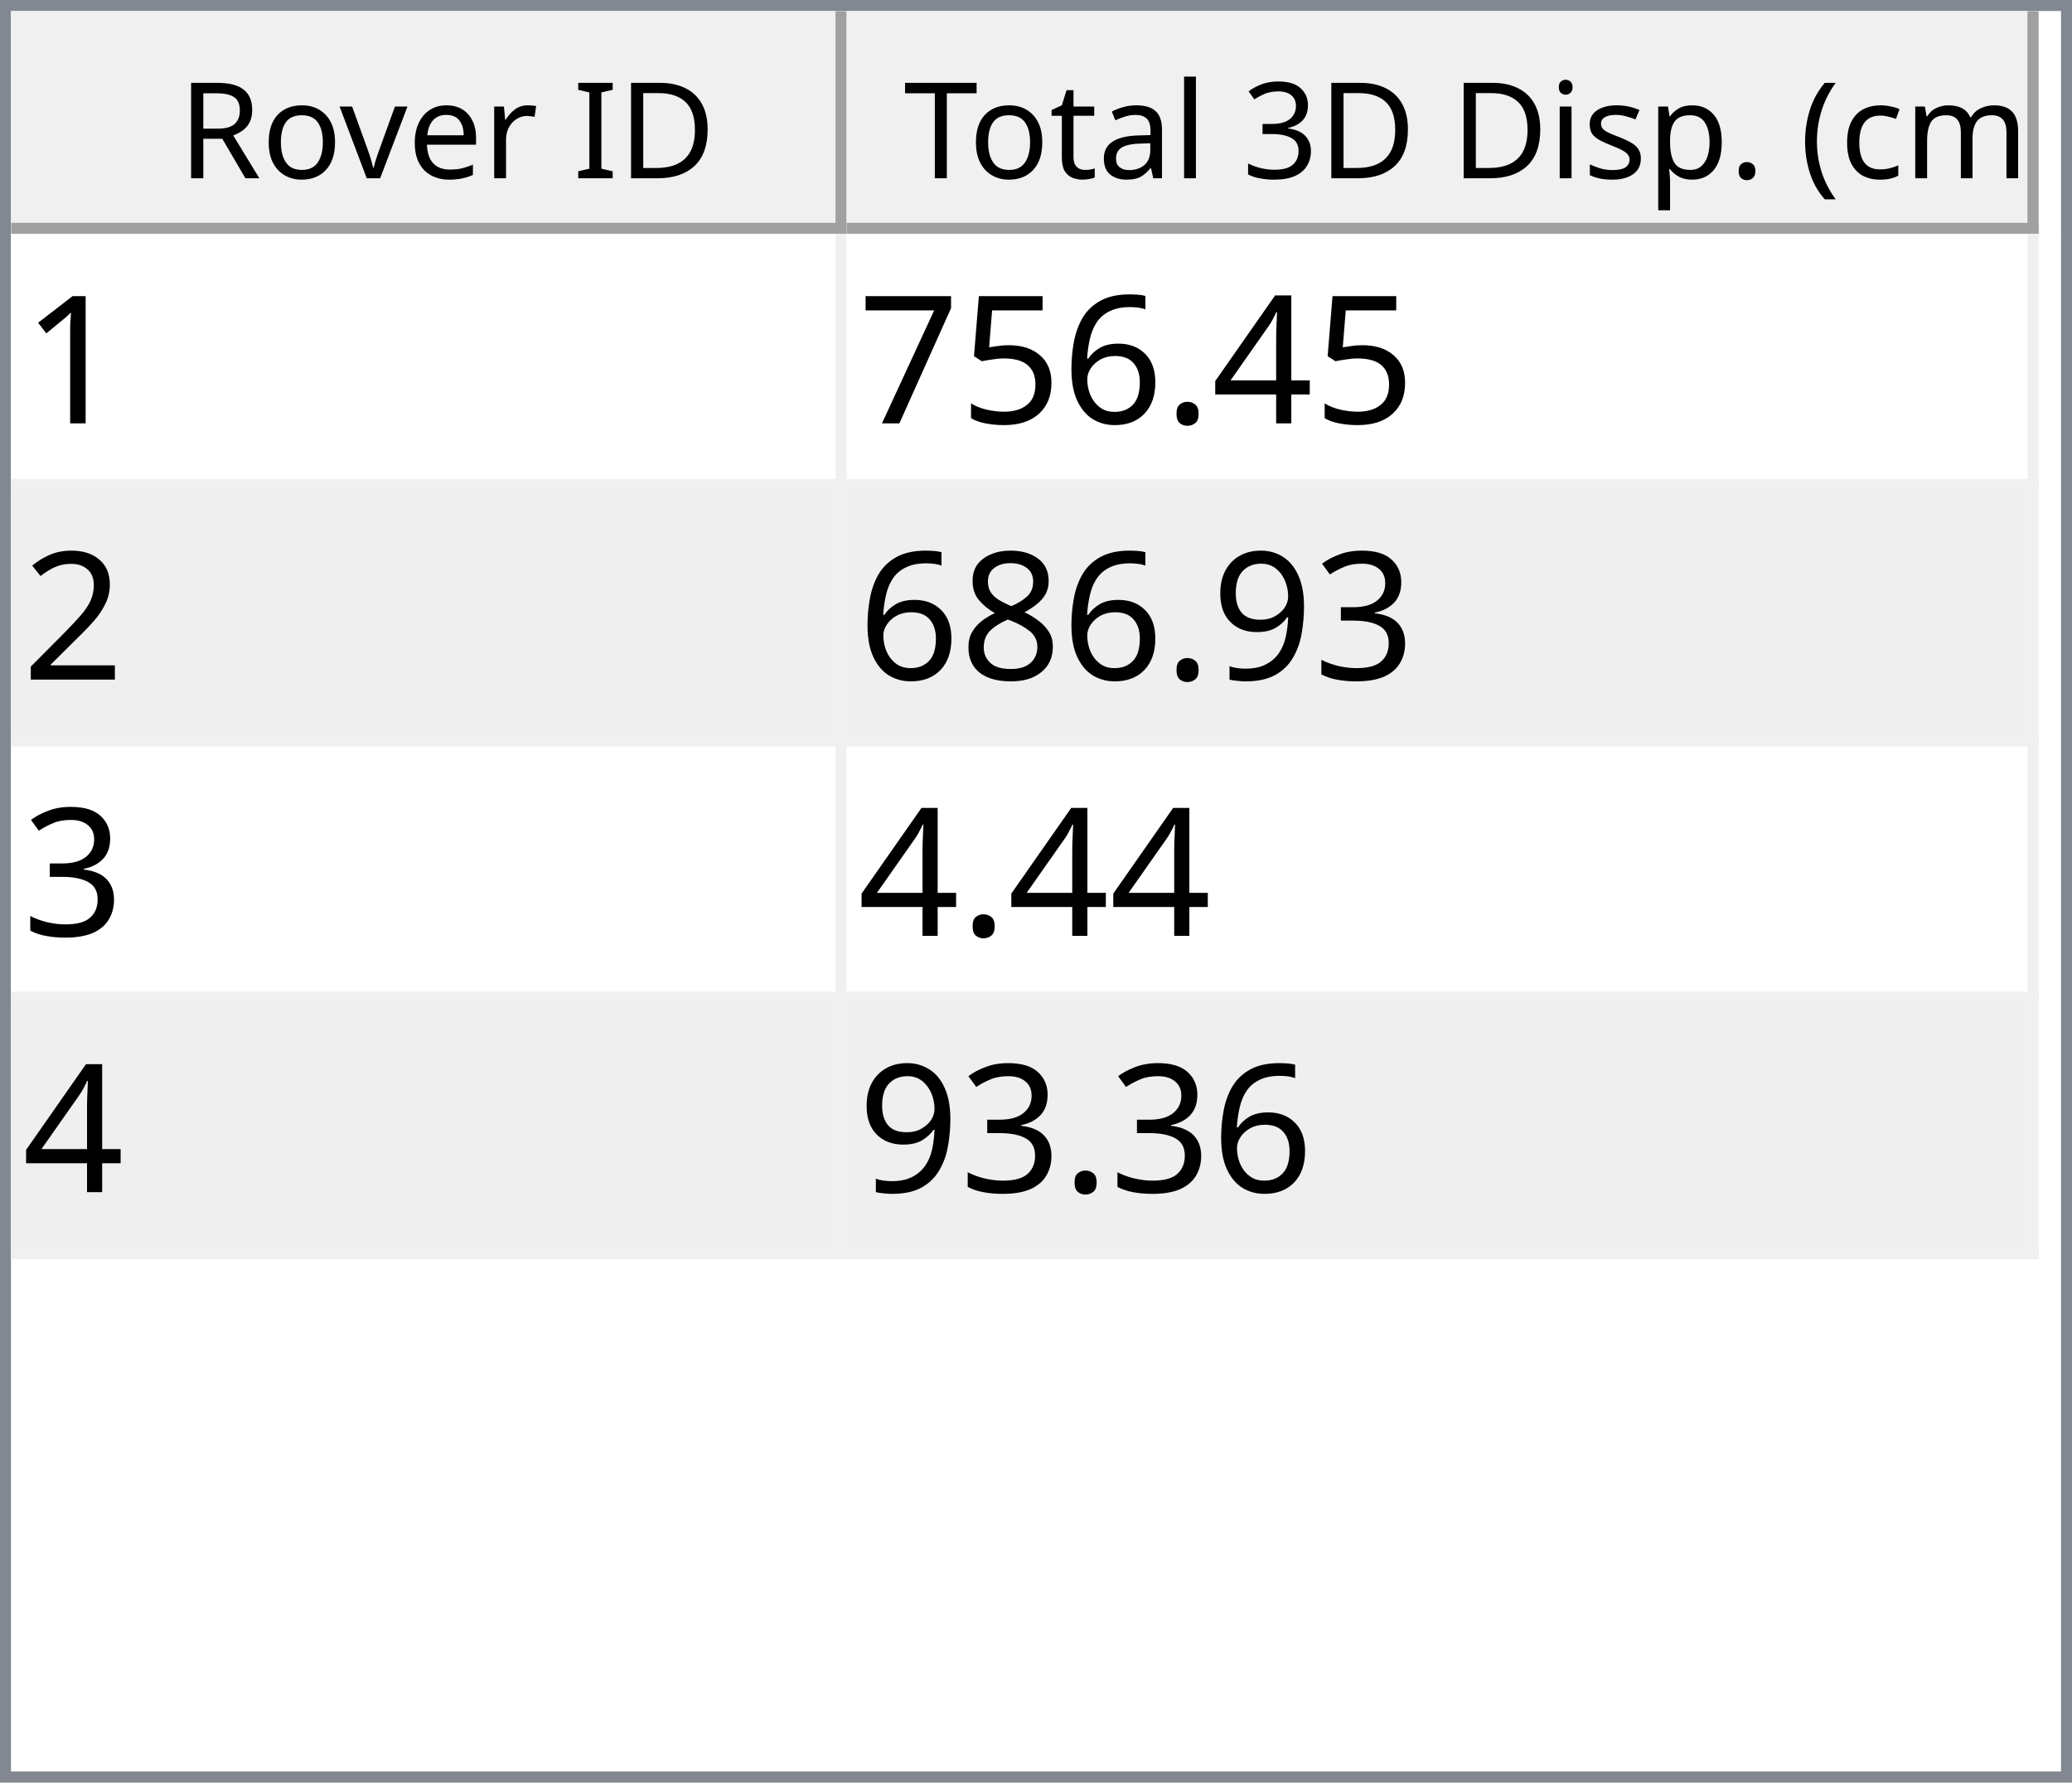
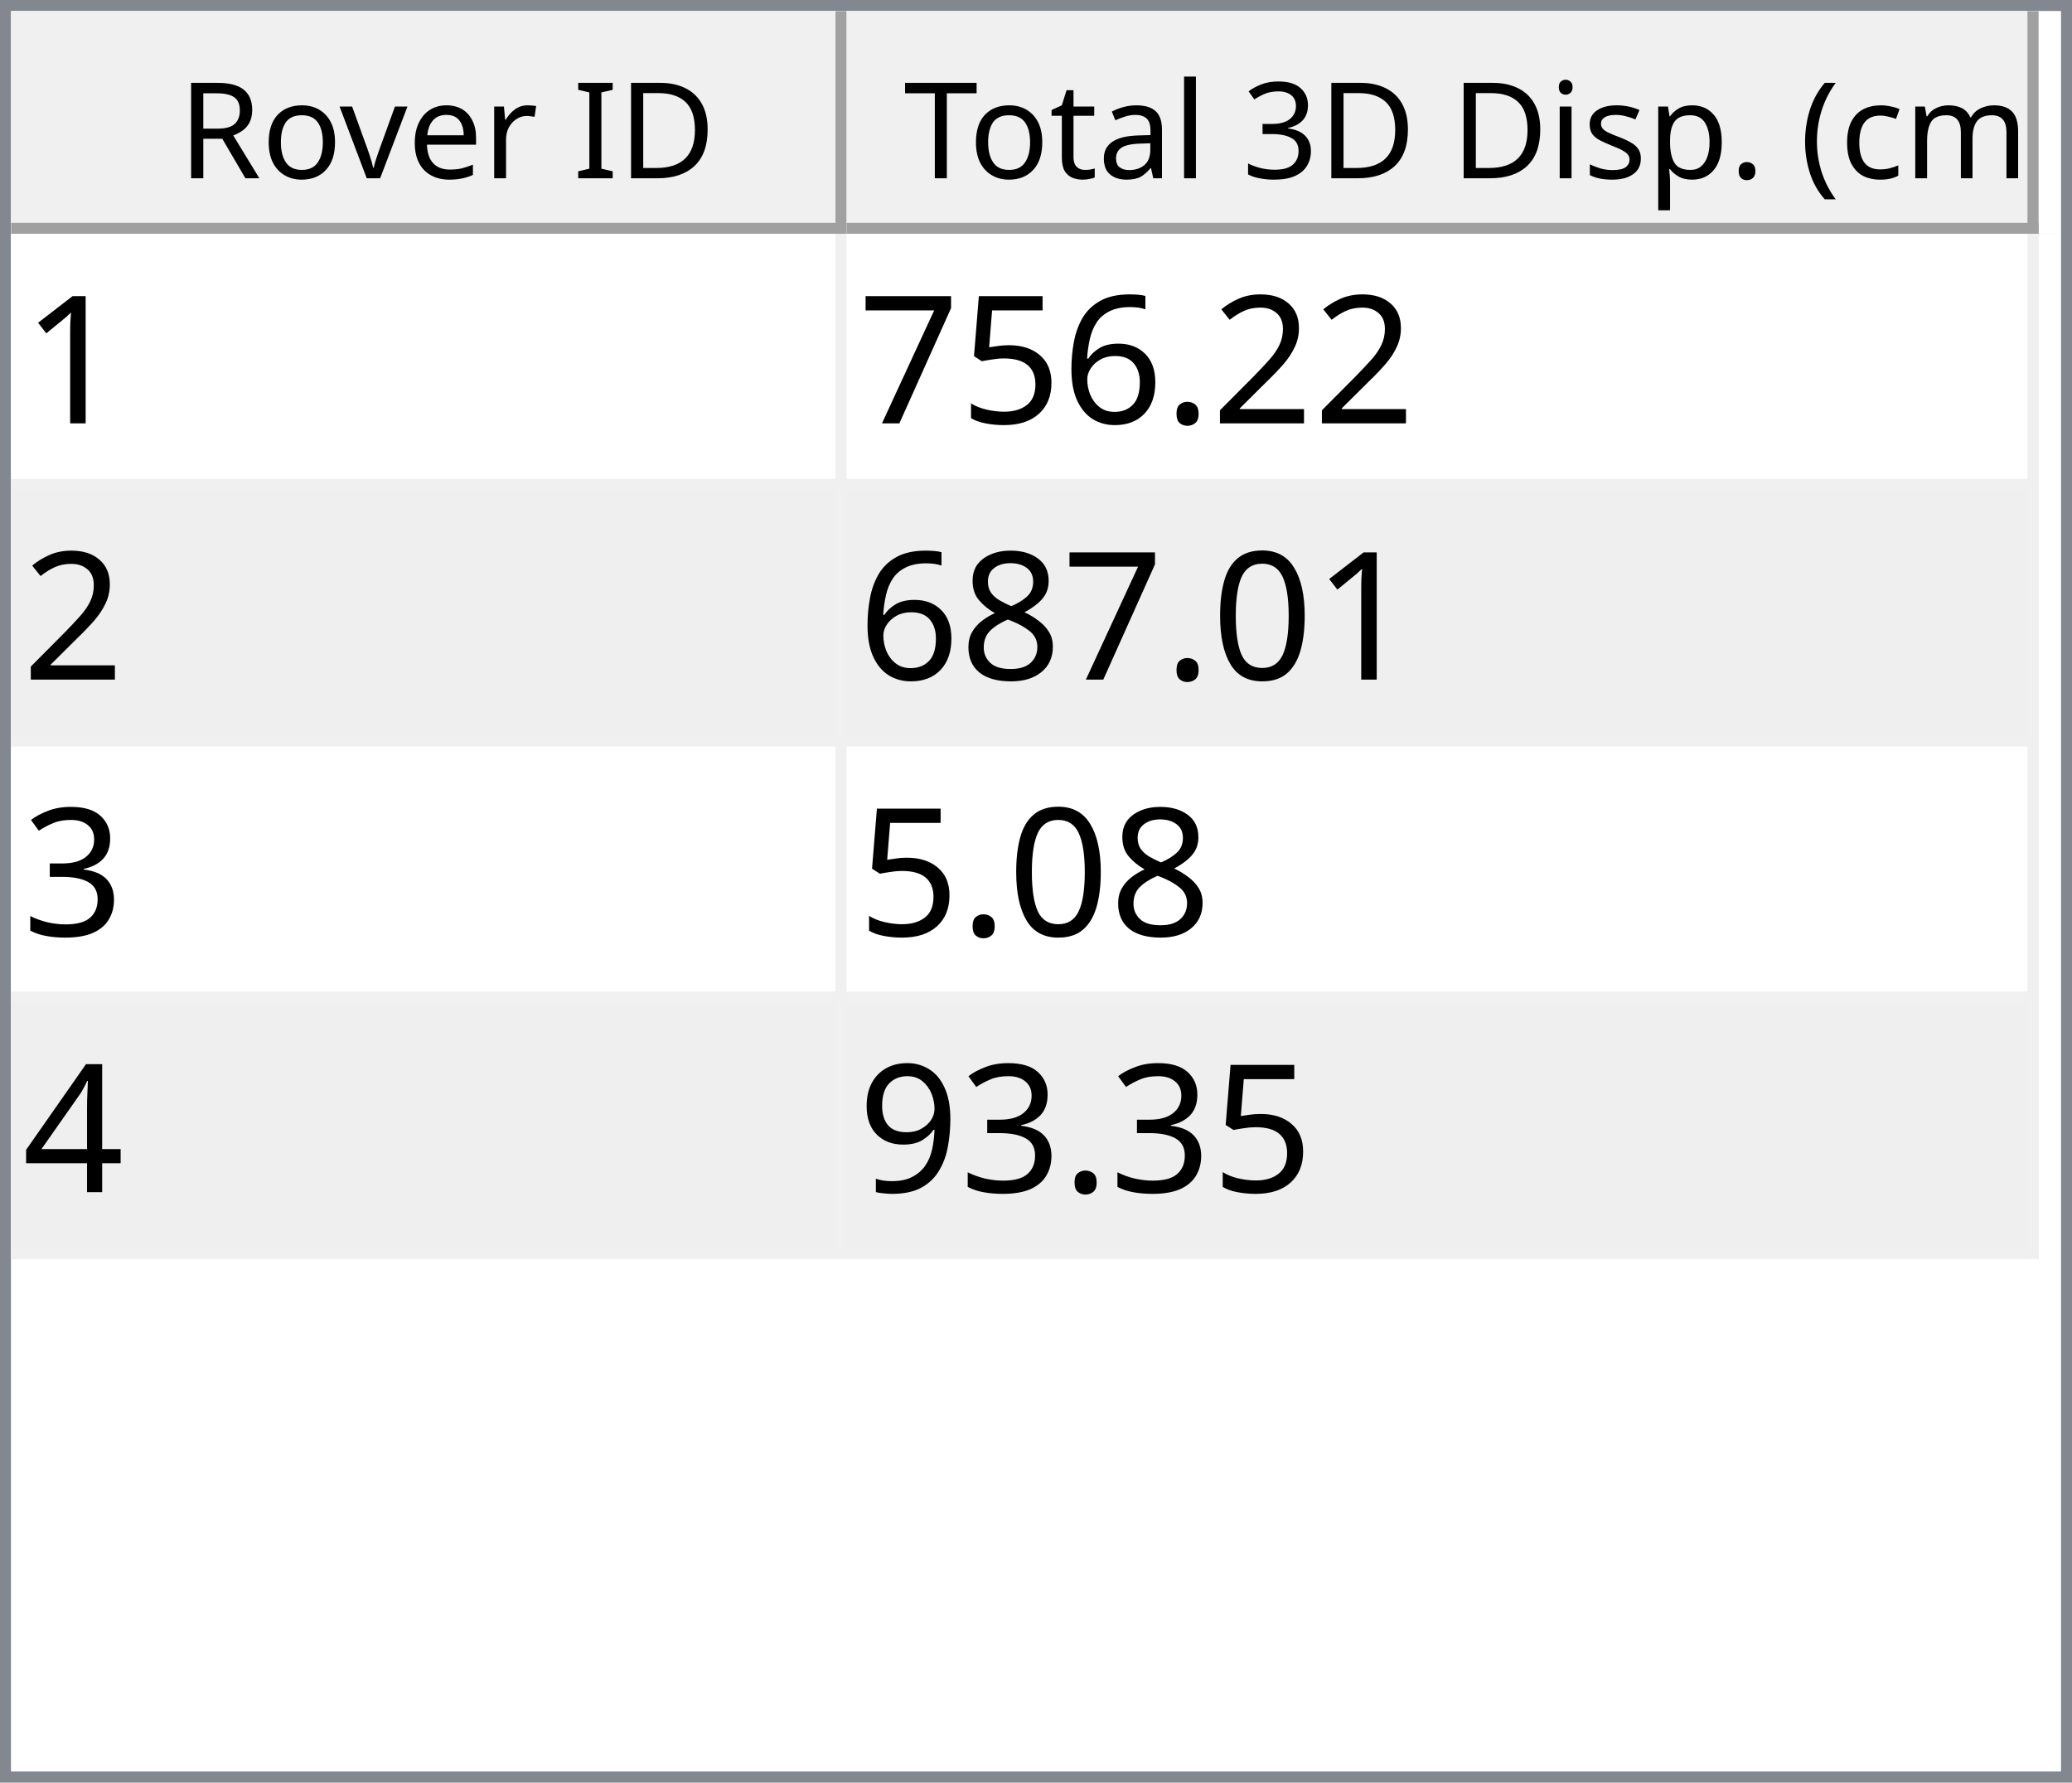
<svg xmlns="http://www.w3.org/2000/svg" style="fill-opacity:1; color-rendering:auto; color-interpolation:auto; text-rendering:auto; stroke:black; stroke-linecap:square; stroke-miterlimit:10; shape-rendering:auto; stroke-opacity:1; fill:black; stroke-dasharray:none; font-weight:normal; stroke-width:1; font-family:'Dialog'; font-style:normal; stroke-linejoin:miter; font-size:12px; stroke-dashoffset:0; image-rendering:auto;" width="186" height="160">
  <defs id="genericDefs" />
  <g>
    <defs id="defs1">
      <clipPath clipPathUnits="userSpaceOnUse" id="clipPath1">
        <path d="M0 0 L186 0 L186 160 L0 160 L0 0 Z" />
      </clipPath>
      <clipPath clipPathUnits="userSpaceOnUse" id="clipPath2">
        <path d="M0 0 L0 160 L186 160 L186 0 Z" />
      </clipPath>
      <clipPath clipPathUnits="userSpaceOnUse" id="clipPath3">
        <path d="M0 0 L0 20 L184 20 L184 0 Z" />
      </clipPath>
      <clipPath clipPathUnits="userSpaceOnUse" id="clipPath4">
        <path d="M0 0 L0 20 L75 20 L75 0 Z" />
      </clipPath>
      <clipPath clipPathUnits="userSpaceOnUse" id="clipPath5">
        <path d="M1 1 L1 19 L74 19 L74 1 Z" />
      </clipPath>
      <clipPath clipPathUnits="userSpaceOnUse" id="clipPath6">
        <path d="M0 0 L0 18 L73 18 L73 0 Z" />
      </clipPath>
      <clipPath clipPathUnits="userSpaceOnUse" id="clipPath7">
        <path d="M-0.5 -0.5 L-0.5 19.5 L74.5 19.5 L74.5 -0.5 Z" />
      </clipPath>
      <clipPath clipPathUnits="userSpaceOnUse" id="clipPath8">
        <path d="M0 0 L0 20 L107 20 L107 0 Z" />
      </clipPath>
      <clipPath clipPathUnits="userSpaceOnUse" id="clipPath9">
        <path d="M1 1 L1 19 L106 19 L106 1 Z" />
      </clipPath>
      <clipPath clipPathUnits="userSpaceOnUse" id="clipPath10">
        <path d="M0 0 L0 18 L105 18 L105 0 Z" />
      </clipPath>
      <clipPath clipPathUnits="userSpaceOnUse" id="clipPath11">
        <path d="M-0.5 -0.5 L-0.5 19.5 L106.5 19.5 L106.5 -0.5 Z" />
      </clipPath>
      <clipPath clipPathUnits="userSpaceOnUse" id="clipPath12">
        <path d="M0 0 L0 138 L184 138 L184 0 Z" />
      </clipPath>
      <clipPath clipPathUnits="userSpaceOnUse" id="clipPath13">
        <path d="M0 0 L0 92 L182 92 L182 0 Z" />
      </clipPath>
      <clipPath clipPathUnits="userSpaceOnUse" id="clipPath14">
        <path d="M-0.5 -0.5 L-0.5 91.5 L181.5 91.5 L181.5 -0.5 Z" />
      </clipPath>
      <clipPath clipPathUnits="userSpaceOnUse" id="clipPath15">
        <path d="M0 0 L0 22 L74 22 L74 0 Z" />
      </clipPath>
      <clipPath clipPathUnits="userSpaceOnUse" id="clipPath16">
        <path d="M0 0 L0 22 L106 22 L106 0 Z" />
      </clipPath>
      <font horiz-adv-x="64.551" id="font1">
        <font-face ascent="107.91" descent="25.098" units-per-em="100" style="font-style:normal; font-family:Segoe UI; font-weight:normal;" />
        <missing-glyph horiz-adv-x="64.551" d="M8.109 0 L8.109 68.266 L56.453 68.266 L56.453 0 L8.109 0 ZM15.328 7.234 L49.219 7.234 L49.219 61.031 L15.328 61.031 L15.328 7.234 Z" />
        <glyph unicode="D" horiz-adv-x="70.117" d="M9.188 0 L9.188 70.016 L28.516 70.016 Q65.531 70.016 65.531 35.891 Q65.531 19.672 55.25 9.836 Q44.969 0 27.734 0 L9.188 0 ZM17.391 62.594 L17.391 7.422 L27.828 7.422 Q41.609 7.422 49.273 14.797 Q56.938 22.172 56.938 35.688 Q56.938 62.594 28.328 62.594 L17.391 62.594 Z" />
        <glyph unicode="I" horiz-adv-x="26.611" d="M17.391 0 L9.188 0 L9.188 70.016 L17.391 70.016 L17.391 0 Z" />
        <glyph unicode=" " horiz-adv-x="27.393" d="" />
        <glyph unicode="r" horiz-adv-x="34.766" d="M34.188 41.891 Q32.078 43.5 28.125 43.5 Q23 43.5 19.555 38.672 Q16.109 33.844 16.109 25.484 L16.109 0 L8.109 0 L8.109 50 L16.109 50 L16.109 39.703 L16.312 39.703 Q18.016 44.969 21.531 47.922 Q25.047 50.875 29.391 50.875 Q32.516 50.875 34.188 50.203 L34.188 41.891 Z" />
        <glyph unicode="e" horiz-adv-x="52.295" d="M48.297 23 L12.984 23 Q13.188 14.656 17.484 10.109 Q21.781 5.562 29.297 5.562 Q37.75 5.562 44.828 11.141 L44.828 3.609 Q38.234 -1.172 27.391 -1.172 Q16.797 -1.172 10.742 5.641 Q4.688 12.453 4.688 24.812 Q4.688 36.469 11.305 43.82 Q17.922 51.172 27.734 51.172 Q37.547 51.172 42.922 44.828 Q48.297 38.484 48.297 27.203 L48.297 23 ZM40.094 29.781 Q40.047 36.719 36.75 40.578 Q33.453 44.438 27.594 44.438 Q21.922 44.438 17.969 40.383 Q14.016 36.328 13.094 29.781 L40.094 29.781 Z" />
        <glyph unicode="v" horiz-adv-x="47.9" d="M47.406 50 L27.484 0 L19.625 0 L0.688 50 L9.469 50 L22.172 13.672 Q23.578 9.672 23.922 6.688 L24.125 6.688 Q24.609 10.453 25.688 13.484 L38.969 50 L47.406 50 Z" />
        <glyph unicode="o" horiz-adv-x="58.594" d="M29 -1.172 Q17.922 -1.172 11.305 5.836 Q4.688 12.844 4.688 24.422 Q4.688 37.016 11.57 44.094 Q18.453 51.172 30.172 51.172 Q41.359 51.172 47.633 44.289 Q53.906 37.406 53.906 25.203 Q53.906 13.234 47.141 6.031 Q40.375 -1.172 29 -1.172 ZM29.594 44.438 Q21.875 44.438 17.383 39.188 Q12.891 33.938 12.891 24.703 Q12.891 15.828 17.43 10.695 Q21.969 5.562 29.594 5.562 Q37.359 5.562 41.531 10.594 Q45.703 15.625 45.703 24.906 Q45.703 34.281 41.531 39.359 Q37.359 44.438 29.594 44.438 Z" />
        <glyph unicode="R" horiz-adv-x="59.814" d="M59.375 0 L49.609 0 L37.891 19.625 Q36.281 22.359 34.766 24.289 Q33.25 26.219 31.664 27.438 Q30.078 28.656 28.25 29.219 Q26.422 29.781 24.125 29.781 L17.391 29.781 L17.391 0 L9.188 0 L9.188 70.016 L30.078 70.016 Q34.672 70.016 38.555 68.867 Q42.438 67.719 45.289 65.375 Q48.141 63.031 49.758 59.547 Q51.375 56.062 51.375 51.375 Q51.375 47.703 50.273 44.656 Q49.172 41.609 47.148 39.211 Q45.125 36.812 42.266 35.133 Q39.406 33.453 35.844 32.516 L35.844 32.328 Q37.594 31.547 38.891 30.547 Q40.188 29.547 41.359 28.18 Q42.531 26.812 43.68 25.078 Q44.828 23.344 46.234 21.047 L59.375 0 ZM17.391 62.594 L17.391 37.203 L28.516 37.203 Q31.594 37.203 34.203 38.133 Q36.812 39.062 38.719 40.797 Q40.625 42.531 41.703 45.047 Q42.781 47.562 42.781 50.688 Q42.781 56.297 39.141 59.445 Q35.5 62.594 28.609 62.594 L17.391 62.594 Z" />
        <glyph unicode=")" horiz-adv-x="30.176" d="M8.297 -15.922 L1.172 -15.922 Q16.406 2.344 16.406 26.812 Q16.406 51.469 1.078 70.016 L8.297 70.016 Q23.531 52.156 23.531 26.703 Q23.531 1.375 8.297 -15.922 Z" />
        <glyph unicode="m" horiz-adv-x="86.133" d="M79.109 0 L71.094 0 L71.094 28.719 Q71.094 37.016 68.531 40.727 Q65.969 44.438 59.906 44.438 Q54.781 44.438 51.195 39.75 Q47.609 35.062 47.609 28.516 L47.609 0 L39.594 0 L39.594 29.688 Q39.594 44.438 28.219 44.438 Q22.953 44.438 19.531 40.016 Q16.109 35.594 16.109 28.516 L16.109 0 L8.109 0 L8.109 50 L16.109 50 L16.109 42.094 L16.312 42.094 Q21.625 51.172 31.844 51.172 Q36.969 51.172 40.773 48.312 Q44.578 45.453 46 40.828 Q51.562 51.172 62.594 51.172 Q79.109 51.172 79.109 30.812 L79.109 0 Z" />
        <glyph unicode="c" horiz-adv-x="46.191" d="M42.188 2.297 Q36.422 -1.172 28.516 -1.172 Q17.828 -1.172 11.258 5.789 Q4.688 12.75 4.688 23.828 Q4.688 36.188 11.766 43.68 Q18.844 51.172 30.672 51.172 Q37.25 51.172 42.281 48.734 L42.281 40.531 Q36.719 44.438 30.375 44.438 Q22.703 44.438 17.797 38.945 Q12.891 33.453 12.891 24.516 Q12.891 15.719 17.508 10.641 Q22.125 5.562 29.891 5.562 Q36.422 5.562 42.188 9.906 L42.188 2.297 Z" />
        <glyph unicode="(" horiz-adv-x="30.176" d="M29.109 -15.922 L21.969 -15.922 Q6.844 1.375 6.844 26.703 Q6.844 52.156 21.969 70.016 L29.203 70.016 Q13.875 51.469 13.875 26.812 Q13.875 2.344 29.109 -15.922 Z" />
        <glyph unicode="." horiz-adv-x="21.68" d="M10.891 -1.078 Q8.641 -1.078 7.055 0.539 Q5.469 2.156 5.469 4.391 Q5.469 6.641 7.055 8.273 Q8.641 9.906 10.891 9.906 Q13.188 9.906 14.797 8.273 Q16.406 6.641 16.406 4.391 Q16.406 2.156 14.797 0.539 Q13.188 -1.078 10.891 -1.078 Z" />
        <glyph unicode="p" horiz-adv-x="58.789" d="M16.312 7.234 L16.109 7.234 L16.109 -23 L8.109 -23 L8.109 50 L16.109 50 L16.109 41.219 L16.312 41.219 Q22.219 51.172 33.594 51.172 Q43.266 51.172 48.688 44.461 Q54.109 37.75 54.109 26.469 Q54.109 13.922 48 6.375 Q41.891 -1.172 31.297 -1.172 Q21.578 -1.172 16.312 7.234 ZM16.109 27.391 L16.109 20.406 Q16.109 14.203 20.141 9.883 Q24.172 5.562 30.375 5.562 Q37.641 5.562 41.773 11.133 Q45.906 16.703 45.906 26.609 Q45.906 34.969 42.047 39.703 Q38.188 44.438 31.594 44.438 Q24.609 44.438 20.359 39.578 Q16.109 34.719 16.109 27.391 Z" />
        <glyph unicode="s" horiz-adv-x="42.432" d="M5.078 1.812 L5.078 10.406 Q11.625 5.562 19.484 5.562 Q30.031 5.562 30.031 12.594 Q30.031 14.594 29.125 15.992 Q28.219 17.391 26.68 18.461 Q25.141 19.531 23.07 20.383 Q21 21.234 18.609 22.172 Q15.281 23.484 12.766 24.828 Q10.25 26.172 8.57 27.859 Q6.891 29.547 6.031 31.695 Q5.172 33.844 5.172 36.719 Q5.172 40.234 6.789 42.945 Q8.406 45.656 11.086 47.484 Q13.766 49.312 17.211 50.242 Q20.656 51.172 24.312 51.172 Q30.812 51.172 35.938 48.922 L35.938 40.828 Q30.422 44.438 23.25 44.438 Q21 44.438 19.195 43.922 Q17.391 43.406 16.094 42.477 Q14.797 41.547 14.086 40.258 Q13.375 38.969 13.375 37.406 Q13.375 35.453 14.086 34.133 Q14.797 32.812 16.164 31.789 Q17.531 30.766 19.484 29.938 Q21.438 29.109 23.922 28.125 Q27.25 26.859 29.883 25.516 Q32.516 24.172 34.375 22.484 Q36.234 20.797 37.234 18.602 Q38.234 16.406 38.234 13.375 Q38.234 9.672 36.602 6.938 Q34.969 4.203 32.234 2.398 Q29.5 0.594 25.93 -0.289 Q22.359 -1.172 18.453 -1.172 Q10.75 -1.172 5.078 1.812 Z" />
        <glyph unicode="i" horiz-adv-x="24.219" d="M12.203 62.703 Q10.062 62.703 8.547 64.164 Q7.031 65.625 7.031 67.875 Q7.031 70.125 8.547 71.609 Q10.062 73.094 12.203 73.094 Q14.406 73.094 15.945 71.609 Q17.484 70.125 17.484 67.875 Q17.484 65.719 15.945 64.211 Q14.406 62.703 12.203 62.703 ZM16.109 0 L8.109 0 L8.109 50 L16.109 50 L16.109 0 Z" />
        <glyph unicode="3" horiz-adv-x="53.906" d="M46.531 19.828 Q46.531 15.094 44.75 11.211 Q42.969 7.328 39.719 4.57 Q36.469 1.812 31.93 0.297 Q27.391 -1.219 21.922 -1.219 Q11.922 -1.219 6 2.594 L6 11.188 Q13.094 5.609 22.219 5.609 Q25.875 5.609 28.828 6.539 Q31.781 7.469 33.906 9.227 Q36.031 10.984 37.18 13.477 Q38.328 15.969 38.328 19.094 Q38.328 32.812 18.797 32.812 L12.984 32.812 L12.984 39.594 L18.5 39.594 Q35.797 39.594 35.797 52.484 Q35.797 64.406 22.609 64.406 Q15.188 64.406 8.688 59.422 L8.688 67.188 Q15.375 71.188 24.609 71.188 Q29 71.188 32.57 69.969 Q36.141 68.75 38.68 66.555 Q41.219 64.359 42.609 61.281 Q44 58.203 44 54.5 Q44 40.672 30.031 36.719 L30.031 36.531 Q33.594 36.141 36.625 34.797 Q39.656 33.453 41.852 31.305 Q44.047 29.156 45.289 26.25 Q46.531 23.344 46.531 19.828 Z" />
        <glyph unicode="l" horiz-adv-x="24.219" d="M16.109 0 L8.109 0 L8.109 74.031 L16.109 74.031 L16.109 0 Z" />
        <glyph unicode="a" horiz-adv-x="50.879" d="M43.891 0 L35.891 0 L35.891 7.812 L35.688 7.812 Q30.469 -1.172 20.312 -1.172 Q12.844 -1.172 8.617 2.781 Q4.391 6.734 4.391 13.281 Q4.391 27.297 20.906 29.594 L35.891 31.688 Q35.891 44.438 25.594 44.438 Q16.547 44.438 9.281 38.281 L9.281 46.484 Q16.656 51.172 26.266 51.172 Q43.891 51.172 43.891 32.516 L43.891 0 ZM35.891 25.297 L23.828 23.641 Q18.266 22.859 15.43 20.875 Q12.594 18.891 12.594 13.875 Q12.594 10.203 15.211 7.883 Q17.828 5.562 22.172 5.562 Q28.125 5.562 32.008 9.742 Q35.891 13.922 35.891 20.312 L35.891 25.297 Z" />
        <glyph unicode="t" horiz-adv-x="33.887" d="M31.297 0.484 Q28.469 -1.078 23.828 -1.078 Q10.688 -1.078 10.688 13.578 L10.688 43.172 L2.094 43.172 L2.094 50 L10.688 50 L10.688 62.203 L18.703 64.797 L18.703 50 L31.297 50 L31.297 43.172 L18.703 43.172 L18.703 14.984 Q18.703 9.969 20.414 7.82 Q22.125 5.672 26.078 5.672 Q29.109 5.672 31.297 7.328 L31.297 0.484 Z" />
        <glyph unicode="T" horiz-adv-x="52.393" d="M50.594 62.594 L30.375 62.594 L30.375 0 L22.172 0 L22.172 62.594 L2 62.594 L2 70.016 L50.594 70.016 L50.594 62.594 Z" />
      </font>
      <font horiz-adv-x="75.0" id="font2">
        <font-face ascent="100.537" descent="21.973" units-per-em="100" style="font-style:normal; font-family:sans-serif; font-weight:normal;" />
        <missing-glyph horiz-adv-x="75.0" d="M12.5 0 L12.5 62.5 L62.5 62.5 L62.5 0 L12.5 0 ZM14.062 1.562 L60.938 1.562 L60.938 60.938 L14.062 60.938 L14.062 1.562 Z" />
        <glyph unicode="1" horiz-adv-x="55.615" d="M37.25 0 L28.469 0 L28.469 56 Q25.297 52.984 20.141 49.953 Q14.984 46.922 10.891 45.406 L10.891 53.906 Q18.266 57.375 23.781 62.305 Q29.297 67.234 31.594 71.875 L37.25 71.875 L37.25 0 Z" />
-         <glyph unicode="4" horiz-adv-x="55.615" d="M32.328 0 L32.328 17.141 L1.266 17.141 L1.266 25.203 L33.938 71.578 L41.109 71.578 L41.109 25.203 L50.781 25.203 L50.781 17.141 L41.109 17.141 L41.109 0 L32.328 0 ZM32.328 25.203 L32.328 57.469 L9.906 25.203 L32.328 25.203 Z" />
+         <glyph unicode="2" horiz-adv-x="55.615" d="M50.344 8.453 L50.344 0 L3.031 0 Q2.938 3.172 4.047 6.109 Q5.859 10.938 9.836 15.625 Q13.812 20.312 21.344 26.469 Q33.016 36.031 37.117 41.625 Q41.219 47.219 41.219 52.203 Q41.219 57.422 37.477 61.008 Q33.734 64.594 27.734 64.594 Q21.391 64.594 17.578 60.789 Q13.766 56.984 13.719 50.25 L4.688 51.172 Q5.609 61.281 11.664 66.578 Q17.719 71.875 27.938 71.875 Q38.234 71.875 44.242 66.164 Q50.25 60.453 50.25 52 Q50.25 47.703 48.492 43.555 Q46.734 39.406 42.656 34.812 Q38.578 30.219 29.109 22.219 Q21.188 15.578 18.945 13.211 Q16.703 10.844 15.234 8.453 L50.344 8.453 Z" />
        <glyph unicode="." horiz-adv-x="27.783" d="M9.078 0 L9.078 10.016 L19.094 10.016 L19.094 0 L9.078 0 Z" />
        <glyph unicode="6" horiz-adv-x="55.615" d="M49.75 54.047 L41.016 53.375 Q39.844 58.547 37.703 60.891 Q34.125 64.656 28.906 64.656 Q24.703 64.656 21.531 62.312 Q17.391 59.281 14.992 53.469 Q12.594 47.656 12.5 36.922 Q15.672 41.75 20.266 44.094 Q24.859 46.438 29.891 46.438 Q38.672 46.438 44.852 39.969 Q51.031 33.5 51.031 23.25 Q51.031 16.5 48.125 10.719 Q45.219 4.938 40.141 1.859 Q35.062 -1.219 28.609 -1.219 Q17.625 -1.219 10.695 6.859 Q3.766 14.938 3.766 33.5 Q3.766 54.25 11.422 63.672 Q18.109 71.875 29.438 71.875 Q37.891 71.875 43.289 67.141 Q48.688 62.406 49.75 54.047 ZM13.875 23.188 Q13.875 18.656 15.797 14.508 Q17.719 10.359 21.188 8.18 Q24.656 6 28.469 6 Q34.031 6 38.039 10.492 Q42.047 14.984 42.047 22.703 Q42.047 30.125 38.086 34.398 Q34.125 38.672 28.125 38.672 Q22.172 38.672 18.023 34.398 Q13.875 30.125 13.875 23.188 Z" />
        <glyph unicode="5" horiz-adv-x="55.615" d="M4.156 18.75 L13.375 19.531 Q14.406 12.797 18.141 9.398 Q21.875 6 27.156 6 Q33.5 6 37.891 10.789 Q42.281 15.578 42.281 23.484 Q42.281 31 38.062 35.352 Q33.844 39.703 27 39.703 Q22.75 39.703 19.336 37.773 Q15.922 35.844 13.969 32.766 L5.719 33.844 L12.641 70.609 L48.25 70.609 L48.25 62.203 L19.672 62.203 L15.828 42.969 Q22.266 47.469 29.344 47.469 Q38.719 47.469 45.164 40.969 Q51.609 34.469 51.609 24.266 Q51.609 14.547 45.953 7.469 Q39.062 -1.219 27.156 -1.219 Q17.391 -1.219 11.211 4.25 Q5.031 9.719 4.156 18.75 Z" />
        <glyph unicode="7" horiz-adv-x="55.615" d="M4.734 62.203 L4.734 70.656 L51.078 70.656 L51.078 63.812 Q44.234 56.547 37.523 44.484 Q30.812 32.422 27.156 19.672 Q24.516 10.688 23.781 0 L14.75 0 Q14.891 8.453 18.062 20.414 Q21.234 32.375 27.172 43.484 Q33.109 54.594 39.797 62.203 L4.734 62.203 Z" />
-         <glyph unicode="2" horiz-adv-x="55.615" d="M50.344 8.453 L50.344 0 L3.031 0 Q2.938 3.172 4.047 6.109 Q5.859 10.938 9.836 15.625 Q13.812 20.312 21.344 26.469 Q33.016 36.031 37.117 41.625 Q41.219 47.219 41.219 52.203 Q41.219 57.422 37.477 61.008 Q33.734 64.594 27.734 64.594 Q21.391 64.594 17.578 60.789 Q13.766 56.984 13.719 50.25 L4.688 51.172 Q5.609 61.281 11.664 66.578 Q17.719 71.875 27.938 71.875 Q38.234 71.875 44.242 66.164 Q50.25 60.453 50.25 52 Q50.25 47.703 48.492 43.555 Q46.734 39.406 42.656 34.812 Q38.578 30.219 29.109 22.219 Q21.188 15.578 18.945 13.211 Q16.703 10.844 15.234 8.453 L50.344 8.453 Z" />
+         <glyph unicode="0" horiz-adv-x="55.615" d="M4.156 35.297 Q4.156 48 6.766 55.742 Q9.375 63.484 14.523 67.68 Q19.672 71.875 27.484 71.875 Q33.25 71.875 37.594 69.555 Q41.938 67.234 44.773 62.867 Q47.609 58.5 49.219 52.227 Q50.828 45.953 50.828 35.297 Q50.828 22.703 48.242 14.969 Q45.656 7.234 40.508 3.008 Q35.359 -1.219 27.484 -1.219 Q17.141 -1.219 11.234 6.203 Q4.156 15.141 4.156 35.297 ZM13.188 35.297 Q13.188 17.672 17.312 11.836 Q21.438 6 27.484 6 Q33.547 6 37.672 11.859 Q41.797 17.719 41.797 35.297 Q41.797 52.984 37.672 58.789 Q33.547 64.594 27.391 64.594 Q21.344 64.594 17.719 59.469 Q13.188 52.938 13.188 35.297 Z" />
+         <glyph unicode="8" horiz-adv-x="55.615" d="M17.672 38.812 Q12.203 40.828 9.57 44.539 Q6.938 48.25 6.938 53.422 Q6.938 61.234 12.555 66.555 Q18.172 71.875 27.484 71.875 Q36.859 71.875 42.578 66.43 Q48.297 60.984 48.297 53.172 Q48.297 48.188 45.68 44.508 Q43.062 40.828 37.75 38.812 Q44.344 36.672 47.781 31.883 Q51.219 27.094 51.219 20.453 Q51.219 11.281 44.727 5.031 Q38.234 -1.219 27.641 -1.219 Q17.047 -1.219 10.547 5.055 Q4.047 11.328 4.047 20.703 Q4.047 27.688 7.594 32.398 Q11.141 37.109 17.672 38.812 ZM15.922 53.719 Q15.922 48.641 19.195 45.414 Q22.469 42.188 27.688 42.188 Q32.766 42.188 36.016 45.383 Q39.266 48.578 39.266 53.219 Q39.266 58.062 35.914 61.359 Q32.562 64.656 27.594 64.656 Q22.562 64.656 19.242 61.43 Q15.922 58.203 15.922 53.719 ZM13.094 20.656 Q13.094 16.891 14.875 13.375 Q16.656 9.859 20.172 7.93 Q23.688 6 27.734 6 Q34.031 6 38.133 10.055 Q42.234 14.109 42.234 20.359 Q42.234 26.703 38.016 30.859 Q33.797 35.016 27.438 35.016 Q21.234 35.016 17.164 30.914 Q13.094 26.812 13.094 20.656 Z" />
        <glyph unicode="3" horiz-adv-x="55.615" d="M4.203 18.891 L12.984 20.062 Q14.5 12.594 18.141 9.297 Q21.781 6 27 6 Q33.203 6 37.477 10.297 Q41.75 14.594 41.75 20.953 Q41.75 27 37.797 30.93 Q33.844 34.859 27.734 34.859 Q25.25 34.859 21.531 33.891 L22.516 41.609 Q23.391 41.5 23.922 41.5 Q29.547 41.5 34.039 44.43 Q38.531 47.359 38.531 53.469 Q38.531 58.297 35.258 61.477 Q31.984 64.656 26.812 64.656 Q21.688 64.656 18.266 61.43 Q14.844 58.203 13.875 51.766 L5.078 53.328 Q6.688 62.156 12.398 67.016 Q18.109 71.875 26.609 71.875 Q32.469 71.875 37.398 69.359 Q42.328 66.844 44.945 62.5 Q47.562 58.156 47.562 53.266 Q47.562 48.641 45.07 44.828 Q42.578 41.016 37.703 38.766 Q44.047 37.312 47.562 32.695 Q51.078 28.078 51.078 21.141 Q51.078 11.766 44.242 5.25 Q37.406 -1.266 26.953 -1.266 Q17.531 -1.266 11.305 4.352 Q5.078 9.969 4.203 18.891 Z" />
+         <glyph unicode="4" horiz-adv-x="55.615" d="M32.328 0 L32.328 17.141 L1.266 17.141 L1.266 25.203 L33.938 71.578 L41.109 71.578 L41.109 25.203 L50.781 25.203 L50.781 17.141 L41.109 17.141 L41.109 0 L32.328 0 ZM32.328 25.203 L32.328 57.469 L9.906 25.203 L32.328 25.203 Z" />
        <glyph unicode="9" horiz-adv-x="55.615" d="M5.469 16.547 L13.922 17.328 Q14.984 11.375 18.016 8.688 Q21.047 6 25.781 6 Q29.828 6 32.883 7.859 Q35.938 9.719 37.891 12.82 Q39.844 15.922 41.164 21.195 Q42.484 26.469 42.484 31.938 Q42.484 32.516 42.438 33.688 Q39.797 29.5 35.234 26.883 Q30.672 24.266 25.344 24.266 Q16.453 24.266 10.305 30.711 Q4.156 37.156 4.156 47.703 Q4.156 58.594 10.578 65.234 Q17 71.875 26.656 71.875 Q33.641 71.875 39.43 68.117 Q45.219 64.359 48.219 57.398 Q51.219 50.438 51.219 37.25 Q51.219 23.531 48.242 15.406 Q45.266 7.281 39.383 3.031 Q33.5 -1.219 25.594 -1.219 Q17.188 -1.219 11.867 3.445 Q6.547 8.109 5.469 16.547 ZM41.453 48.141 Q41.453 55.719 37.43 60.156 Q33.406 64.594 27.734 64.594 Q21.875 64.594 17.531 59.812 Q13.188 55.031 13.188 47.406 Q13.188 40.578 17.312 36.305 Q21.438 32.031 27.484 32.031 Q33.594 32.031 37.523 36.305 Q41.453 40.578 41.453 48.141 Z" />
-         <glyph unicode="8" horiz-adv-x="55.615" d="M17.672 38.812 Q12.203 40.828 9.57 44.539 Q6.938 48.25 6.938 53.422 Q6.938 61.234 12.555 66.555 Q18.172 71.875 27.484 71.875 Q36.859 71.875 42.578 66.43 Q48.297 60.984 48.297 53.172 Q48.297 48.188 45.68 44.508 Q43.062 40.828 37.75 38.812 Q44.344 36.672 47.781 31.883 Q51.219 27.094 51.219 20.453 Q51.219 11.281 44.727 5.031 Q38.234 -1.219 27.641 -1.219 Q17.047 -1.219 10.547 5.055 Q4.047 11.328 4.047 20.703 Q4.047 27.688 7.594 32.398 Q11.141 37.109 17.672 38.812 ZM15.922 53.719 Q15.922 48.641 19.195 45.414 Q22.469 42.188 27.688 42.188 Q32.766 42.188 36.016 45.383 Q39.266 48.578 39.266 53.219 Q39.266 58.062 35.914 61.359 Q32.562 64.656 27.594 64.656 Q22.562 64.656 19.242 61.43 Q15.922 58.203 15.922 53.719 ZM13.094 20.656 Q13.094 16.891 14.875 13.375 Q16.656 9.859 20.172 7.93 Q23.688 6 27.734 6 Q34.031 6 38.133 10.055 Q42.234 14.109 42.234 20.359 Q42.234 26.703 38.016 30.859 Q33.797 35.016 27.438 35.016 Q21.234 35.016 17.164 30.914 Q13.094 26.812 13.094 20.656 Z" />
      </font>
    </defs>
    <g style="fill:white; stroke:white;">
      <rect x="0" y="0" width="186" style="clip-path:url(#clipPath1); stroke:none;" height="160" />
    </g>
    <g style="fill:white; text-rendering:optimizeSpeed; color-rendering:optimizeSpeed; image-rendering:optimizeSpeed; shape-rendering:crispEdges; stroke:white; color-interpolation:sRGB;">
      <rect x="0" width="186" height="160" y="0" style="stroke:none;" />
      <path style="stroke:none;" d="M0 160 L186 160 L186 0 L0 0 Z" />
    </g>
    <g style="fill:rgb(240,240,240); font-family:'Segoe UI'; stroke:rgb(240,240,240);">
      <rect x="0" y="0" width="186" style="clip-path:url(#clipPath2); stroke:none;" height="160" />
    </g>
    <g style="fill:rgb(130,135,144); font-family:'Segoe UI'; stroke:rgb(130,135,144);">
      <path d="M0 0 L186 0 L186 160 L0 160 L0 0 ZM1 1 L185 1 L185 159 L1 159 L1 1 Z" style="fill-rule:evenodd; clip-path:url(#clipPath2); stroke:none;" />
    </g>
    <g style="fill:white; font-family:'Segoe UI'; stroke:white;" transform="translate(1,1)">
      <rect x="0" y="0" width="184" style="clip-path:url(#clipPath3); stroke:none;" height="20" />
    </g>
    <g style="fill:rgb(240,240,240); font-family:'Segoe UI'; stroke:rgb(240,240,240);" transform="translate(1,1)">
      <rect x="0" y="0" width="75" style="clip-path:url(#clipPath4); stroke:none;" height="20" />
    </g>
    <g style="font-family:'Segoe UI';" transform="translate(2,2)">
      <text x="14" xml:space="preserve" y="14" style="clip-path:url(#clipPath6); stroke:none;">Rover ID</text>
    </g>
    <g style="fill:rgb(160,160,160); font-family:'Segoe UI'; stroke:rgb(160,160,160); stroke-linejoin:bevel;" transform="translate(1.5,1.5)">
      <line x1="74" x2="74" y1="0" style="fill:none; clip-path:url(#clipPath7);" y2="19" />
    </g>
    <g style="fill:rgb(160,160,160); font-family:'Segoe UI'; stroke:rgb(160,160,160); stroke-linejoin:bevel;" transform="matrix(1,0,0,1,1,1) translate(0.5,0.5)">
      <line x1="0" x2="74" y1="19" style="fill:none; clip-path:url(#clipPath7);" y2="19" />
    </g>
    <g style="fill:rgb(240,240,240); font-family:'Segoe UI'; stroke:rgb(240,240,240);" transform="translate(76,1)">
      <rect x="0" y="0" width="107" style="clip-path:url(#clipPath8); stroke:none;" height="20" />
    </g>
    <g style="font-family:'Segoe UI';" transform="translate(77,2)">
      <text x="1" xml:space="preserve" y="14" style="clip-path:url(#clipPath10); stroke:none;"> Total 3D Disp. (cm)</text>
    </g>
    <g style="fill:rgb(160,160,160); font-family:'Segoe UI'; stroke:rgb(160,160,160); stroke-linejoin:bevel;" transform="translate(76.5,1.5)">
      <line x1="106" x2="106" y1="0" style="fill:none; clip-path:url(#clipPath11);" y2="19" />
    </g>
    <g style="fill:rgb(160,160,160); font-family:'Segoe UI'; stroke:rgb(160,160,160); stroke-linejoin:bevel;" transform="matrix(1,0,0,1,76,1) translate(0.5,0.5)">
      <line x1="0" x2="106" y1="19" style="fill:none; clip-path:url(#clipPath11);" y2="19" />
    </g>
    <g style="fill:white; font-family:'Segoe UI'; stroke:white;" transform="translate(1,21)">
      <rect x="0" y="0" width="184" style="clip-path:url(#clipPath12); stroke:none;" height="138" />
    </g>
    <g style="fill:rgb(240,240,240); font-size:16px; font-family:sans-serif; stroke:rgb(240,240,240);" transform="translate(1,21)">
      <rect x="0" y="0" width="182" style="clip-path:url(#clipPath13); stroke:none;" height="92" />
      <line transform="translate(0.5,0.5)" x1="0" x2="181" y1="22" style="clip-path:url(#clipPath14); fill:none; stroke-linejoin:bevel;" y2="22" />
    </g>
    <g transform="matrix(1,0,0,1,1,21) translate(0.5,0.5)" style="fill:rgb(240,240,240); font-size:16px; font-family:sans-serif; stroke:rgb(240,240,240); stroke-linejoin:bevel;">
      <line x1="0" x2="181" y1="45" style="fill:none; clip-path:url(#clipPath14);" y2="45" />
    </g>
    <g transform="matrix(1,0,0,1,1,21) translate(0.5,0.5)" style="fill:rgb(240,240,240); font-size:16px; font-family:sans-serif; stroke:rgb(240,240,240); stroke-linejoin:bevel;">
      <line x1="0" x2="181" y1="68" style="fill:none; clip-path:url(#clipPath14);" y2="68" />
    </g>
    <g transform="matrix(1,0,0,1,1,21) translate(0.5,0.5)" style="fill:rgb(240,240,240); font-size:16px; font-family:sans-serif; stroke:rgb(240,240,240); stroke-linejoin:bevel;">
      <line x1="0" x2="181" y1="91" style="fill:none; clip-path:url(#clipPath14);" y2="91" />
    </g>
    <g transform="matrix(1,0,0,1,1,21) translate(0.5,0.5)" style="fill:rgb(240,240,240); font-size:16px; font-family:sans-serif; stroke:rgb(240,240,240); stroke-linejoin:bevel;">
      <line x1="74" x2="74" y1="0" style="fill:none; clip-path:url(#clipPath14);" y2="91" />
    </g>
    <g transform="matrix(1,0,0,1,1,21) translate(0.5,0.5)" style="fill:rgb(240,240,240); font-size:16px; font-family:sans-serif; stroke:rgb(240,240,240); stroke-linejoin:bevel;">
      <line x1="181" x2="181" y1="0" style="fill:none; clip-path:url(#clipPath14);" y2="91" />
    </g>
    <g style="fill:white; font-size:16px; font-family:sans-serif; stroke:white;" transform="matrix(1,0,0,1,1,21)">
      <rect x="0" y="0" width="74" style="clip-path:url(#clipPath15); stroke:none;" height="22" />
      <text x="1" y="17" style="fill:black; clip-path:url(#clipPath15); stroke:none;" xml:space="preserve">1</text>
    </g>
    <g style="fill:white; font-size:16px; font-family:sans-serif; stroke:white;" transform="matrix(1,0,0,1,1,21) translate(75,0)">
      <rect x="0" y="0" width="106" style="clip-path:url(#clipPath16); stroke:none;" height="22" />
-       <text x="1" y="17" style="fill:black; clip-path:url(#clipPath16); stroke:none;" xml:space="preserve">756.45</text>
+       <text x="1" y="17" style="fill:black; clip-path:url(#clipPath16); stroke:none;" xml:space="preserve">756.22</text>
    </g>
    <g style="fill:rgb(239,239,239); font-size:16px; font-family:sans-serif; stroke:rgb(239,239,239);" transform="matrix(1,0,0,1,1,21) translate(0,23)">
      <rect x="0" y="0" width="74" style="clip-path:url(#clipPath15); stroke:none;" height="22" />
      <text x="1" y="17" style="fill:black; clip-path:url(#clipPath15); stroke:none;" xml:space="preserve">2</text>
    </g>
    <g style="fill:rgb(239,239,239); font-size:16px; font-family:sans-serif; stroke:rgb(239,239,239);" transform="matrix(1,0,0,1,1,21) translate(75,23)">
      <rect x="0" y="0" width="106" style="clip-path:url(#clipPath16); stroke:none;" height="22" />
-       <text x="1" y="17" style="fill:black; clip-path:url(#clipPath16); stroke:none;" xml:space="preserve">686.93</text>
+       <text x="1" y="17" style="fill:black; clip-path:url(#clipPath16); stroke:none;" xml:space="preserve">687.01</text>
    </g>
    <g style="fill:white; font-size:16px; font-family:sans-serif; stroke:white;" transform="matrix(1,0,0,1,1,21) translate(0,46)">
      <rect x="0" y="0" width="74" style="clip-path:url(#clipPath15); stroke:none;" height="22" />
      <text x="1" y="17" style="fill:black; clip-path:url(#clipPath15); stroke:none;" xml:space="preserve">3</text>
    </g>
    <g style="fill:white; font-size:16px; font-family:sans-serif; stroke:white;" transform="matrix(1,0,0,1,1,21) translate(75,46)">
      <rect x="0" y="0" width="106" style="clip-path:url(#clipPath16); stroke:none;" height="22" />
-       <text x="1" y="17" style="fill:black; clip-path:url(#clipPath16); stroke:none;" xml:space="preserve">4.44</text>
+       <text x="1" y="17" style="fill:black; clip-path:url(#clipPath16); stroke:none;" xml:space="preserve">5.08</text>
    </g>
    <g style="fill:rgb(239,239,239); font-size:16px; font-family:sans-serif; stroke:rgb(239,239,239);" transform="matrix(1,0,0,1,1,21) translate(0,69)">
      <rect x="0" y="0" width="74" style="clip-path:url(#clipPath15); stroke:none;" height="22" />
      <text x="1" y="17" style="fill:black; clip-path:url(#clipPath15); stroke:none;" xml:space="preserve">4</text>
    </g>
    <g style="fill:rgb(239,239,239); font-size:16px; font-family:sans-serif; stroke:rgb(239,239,239);" transform="matrix(1,0,0,1,1,21) translate(75,69)">
      <rect x="0" y="0" width="106" style="clip-path:url(#clipPath16); stroke:none;" height="22" />
-       <text x="1" y="17" style="fill:black; clip-path:url(#clipPath16); stroke:none;" xml:space="preserve">93.36</text>
+       <text x="1" y="17" style="fill:black; clip-path:url(#clipPath16); stroke:none;" xml:space="preserve">93.35</text>
    </g>
  </g>
</svg>
